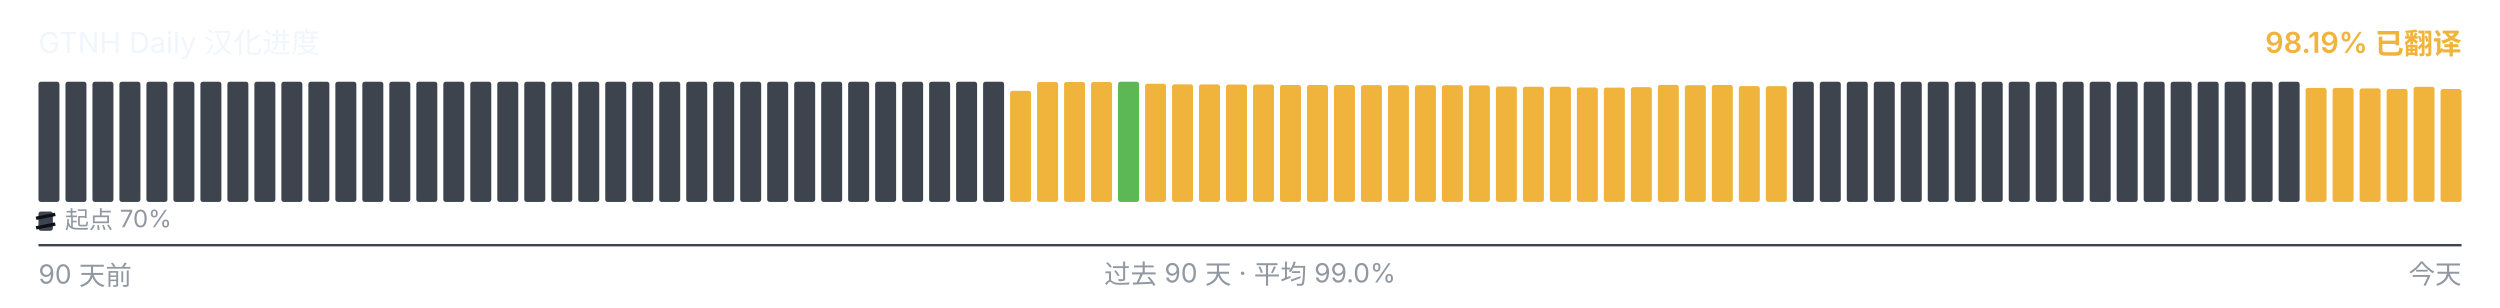
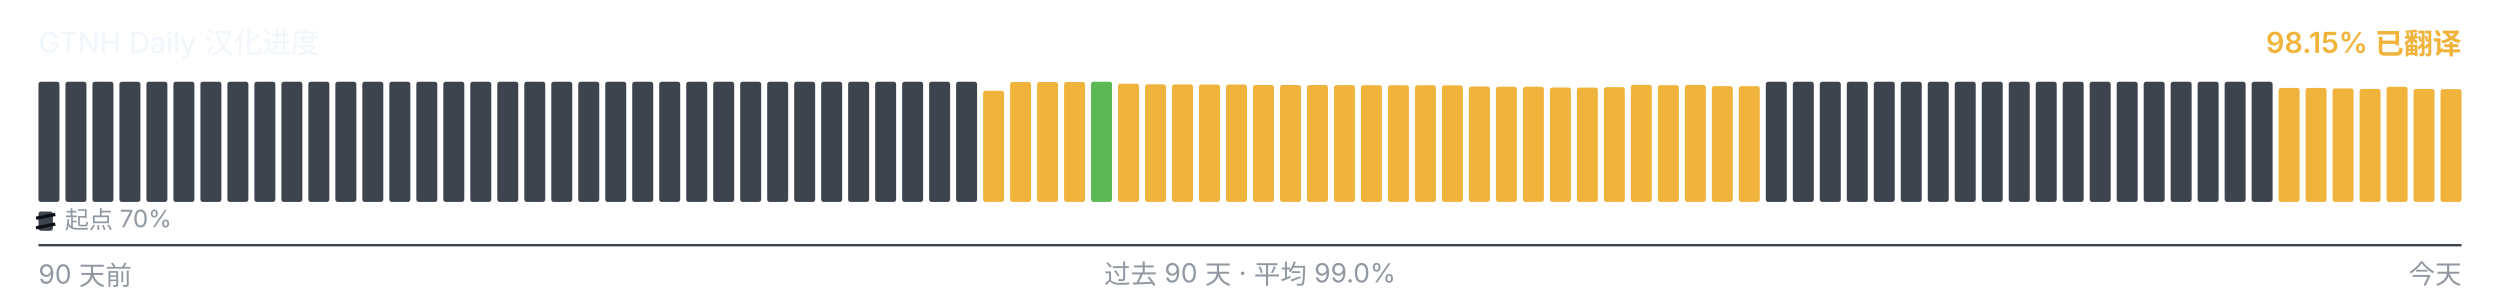
<svg xmlns="http://www.w3.org/2000/svg" viewBox="0 0 1040 128" width="1040" height="128" role="img" aria-label="GTNH Daily 汉化进度">
  <g font-family="-apple-system, BlinkMacSystemFont, &quot;Segoe UI&quot;, &quot;PingFang SC&quot;, &quot;Hiragino Sans GB&quot;, &quot;Microsoft YaHei&quot;, &quot;Source Han Sans SC&quot;, sans-serif" font-size="12">
    <text x="16" y="22" fill="#f0f6fc">GTNH Daily 汉化进度</text>
-     <text x="1024" y="22" text-anchor="end" fill="#F0B43C" font-weight="600">98.19% 已翻译</text>
+     <text x="1024" y="22" text-anchor="end" fill="#F0B43C" font-weight="600">98.15% 已翻译</text>
  </g>
  <g>
    <rect x="16.00" y="34.00" width="8.73" height="50.00" rx="1" ry="1" fill="#3d444d" />
    <rect x="27.23" y="34.00" width="8.73" height="50.00" rx="1" ry="1" fill="#3d444d" />
    <rect x="38.46" y="34.00" width="8.73" height="50.00" rx="1" ry="1" fill="#3d444d" />
    <rect x="49.68" y="34.00" width="8.73" height="50.00" rx="1" ry="1" fill="#3d444d" />
    <rect x="60.91" y="34.00" width="8.73" height="50.00" rx="1" ry="1" fill="#3d444d" />
    <rect x="72.14" y="34.00" width="8.73" height="50.00" rx="1" ry="1" fill="#3d444d" />
    <rect x="83.37" y="34.00" width="8.73" height="50.00" rx="1" ry="1" fill="#3d444d" />
    <rect x="94.59" y="34.00" width="8.73" height="50.00" rx="1" ry="1" fill="#3d444d" />
    <rect x="105.82" y="34.00" width="8.73" height="50.00" rx="1" ry="1" fill="#3d444d" />
    <rect x="117.05" y="34.00" width="8.73" height="50.00" rx="1" ry="1" fill="#3d444d" />
    <rect x="128.28" y="34.00" width="8.73" height="50.00" rx="1" ry="1" fill="#3d444d" />
    <rect x="139.51" y="34.00" width="8.73" height="50.00" rx="1" ry="1" fill="#3d444d" />
    <rect x="150.73" y="34.00" width="8.73" height="50.00" rx="1" ry="1" fill="#3d444d" />
    <rect x="161.96" y="34.00" width="8.73" height="50.00" rx="1" ry="1" fill="#3d444d" />
    <rect x="173.19" y="34.00" width="8.73" height="50.00" rx="1" ry="1" fill="#3d444d" />
    <rect x="184.42" y="34.00" width="8.73" height="50.00" rx="1" ry="1" fill="#3d444d" />
    <rect x="195.64" y="34.00" width="8.73" height="50.00" rx="1" ry="1" fill="#3d444d" />
    <rect x="206.87" y="34.00" width="8.73" height="50.00" rx="1" ry="1" fill="#3d444d" />
    <rect x="218.10" y="34.00" width="8.73" height="50.00" rx="1" ry="1" fill="#3d444d" />
    <rect x="229.33" y="34.00" width="8.73" height="50.00" rx="1" ry="1" fill="#3d444d" />
    <rect x="240.56" y="34.00" width="8.73" height="50.00" rx="1" ry="1" fill="#3d444d" />
    <rect x="251.78" y="34.00" width="8.73" height="50.00" rx="1" ry="1" fill="#3d444d" />
    <rect x="263.01" y="34.00" width="8.73" height="50.00" rx="1" ry="1" fill="#3d444d" />
    <rect x="274.24" y="34.00" width="8.73" height="50.00" rx="1" ry="1" fill="#3d444d" />
    <rect x="285.47" y="34.00" width="8.73" height="50.00" rx="1" ry="1" fill="#3d444d" />
    <rect x="296.69" y="34.00" width="8.73" height="50.00" rx="1" ry="1" fill="#3d444d" />
    <rect x="307.92" y="34.00" width="8.73" height="50.00" rx="1" ry="1" fill="#3d444d" />
    <rect x="319.15" y="34.00" width="8.73" height="50.00" rx="1" ry="1" fill="#3d444d" />
    <rect x="330.38" y="34.00" width="8.73" height="50.00" rx="1" ry="1" fill="#3d444d" />
    <rect x="341.61" y="34.00" width="8.73" height="50.00" rx="1" ry="1" fill="#3d444d" />
    <rect x="352.83" y="34.00" width="8.73" height="50.00" rx="1" ry="1" fill="#3d444d" />
    <rect x="364.06" y="34.00" width="8.73" height="50.00" rx="1" ry="1" fill="#3d444d" />
    <rect x="375.29" y="34.00" width="8.73" height="50.00" rx="1" ry="1" fill="#3d444d" />
    <rect x="386.52" y="34.00" width="8.73" height="50.00" rx="1" ry="1" fill="#3d444d" />
    <rect x="397.74" y="34.00" width="8.73" height="50.00" rx="1" ry="1" fill="#3d444d" />
-     <rect x="408.97" y="34.00" width="8.73" height="50.00" rx="1" ry="1" fill="#3d444d" />
-     <rect x="420.20" y="37.77" width="8.73" height="46.23" rx="1" ry="1" fill="#F0B43C" />
+     <rect x="408.97" y="37.77" width="8.73" height="46.23" rx="1" ry="1" fill="#F0B43C" />
+     <rect x="420.20" y="34.10" width="8.73" height="49.90" rx="1" ry="1" fill="#F0B43C" />
    <rect x="431.43" y="34.10" width="8.73" height="49.90" rx="1" ry="1" fill="#F0B43C" />
    <rect x="442.66" y="34.10" width="8.73" height="49.90" rx="1" ry="1" fill="#F0B43C" />
-     <rect x="453.88" y="34.10" width="8.73" height="49.90" rx="1" ry="1" fill="#F0B43C" />
-     <rect x="465.11" y="34.00" width="8.73" height="50.00" rx="1" ry="1" fill="#5BB855" />
-     <rect x="476.34" y="34.83" width="8.73" height="49.17" rx="1" ry="1" fill="#F0B43C" />
-     <rect x="487.57" y="35.08" width="8.73" height="48.92" rx="1" ry="1" fill="#F0B43C" />
-     <rect x="498.79" y="35.10" width="8.73" height="48.90" rx="1" ry="1" fill="#F0B43C" />
-     <rect x="510.02" y="35.17" width="8.73" height="48.83" rx="1" ry="1" fill="#F0B43C" />
-     <rect x="521.25" y="35.18" width="8.73" height="48.82" rx="1" ry="1" fill="#F0B43C" />
+     <rect x="453.88" y="34.00" width="8.73" height="50.00" rx="1" ry="1" fill="#5BB855" />
+     <rect x="465.11" y="34.83" width="8.73" height="49.17" rx="1" ry="1" fill="#F0B43C" />
+     <rect x="476.34" y="35.08" width="8.73" height="48.92" rx="1" ry="1" fill="#F0B43C" />
+     <rect x="487.57" y="35.10" width="8.73" height="48.90" rx="1" ry="1" fill="#F0B43C" />
+     <rect x="498.79" y="35.17" width="8.73" height="48.83" rx="1" ry="1" fill="#F0B43C" />
+     <rect x="510.02" y="35.18" width="8.73" height="48.82" rx="1" ry="1" fill="#F0B43C" />
+     <rect x="521.25" y="35.35" width="8.73" height="48.65" rx="1" ry="1" fill="#F0B43C" />
    <rect x="532.48" y="35.35" width="8.73" height="48.65" rx="1" ry="1" fill="#F0B43C" />
-     <rect x="543.71" y="35.35" width="8.73" height="48.65" rx="1" ry="1" fill="#F0B43C" />
-     <rect x="554.93" y="35.37" width="8.73" height="48.63" rx="1" ry="1" fill="#F0B43C" />
-     <rect x="566.16" y="35.42" width="8.73" height="48.58" rx="1" ry="1" fill="#F0B43C" />
-     <rect x="577.39" y="35.43" width="8.73" height="48.57" rx="1" ry="1" fill="#F0B43C" />
+     <rect x="543.71" y="35.37" width="8.73" height="48.63" rx="1" ry="1" fill="#F0B43C" />
+     <rect x="554.93" y="35.42" width="8.73" height="48.58" rx="1" ry="1" fill="#F0B43C" />
+     <rect x="566.16" y="35.43" width="8.73" height="48.57" rx="1" ry="1" fill="#F0B43C" />
+     <rect x="577.39" y="35.45" width="8.73" height="48.55" rx="1" ry="1" fill="#F0B43C" />
    <rect x="588.62" y="35.45" width="8.73" height="48.55" rx="1" ry="1" fill="#F0B43C" />
-     <rect x="599.84" y="35.45" width="8.73" height="48.55" rx="1" ry="1" fill="#F0B43C" />
-     <rect x="611.07" y="35.50" width="8.73" height="48.50" rx="1" ry="1" fill="#F0B43C" />
-     <rect x="622.30" y="35.97" width="8.73" height="48.03" rx="1" ry="1" fill="#F0B43C" />
+     <rect x="599.84" y="35.50" width="8.73" height="48.50" rx="1" ry="1" fill="#F0B43C" />
+     <rect x="611.07" y="35.97" width="8.73" height="48.03" rx="1" ry="1" fill="#F0B43C" />
+     <rect x="622.30" y="36.08" width="8.73" height="47.92" rx="1" ry="1" fill="#F0B43C" />
    <rect x="633.53" y="36.08" width="8.73" height="47.92" rx="1" ry="1" fill="#F0B43C" />
-     <rect x="644.76" y="36.08" width="8.73" height="47.92" rx="1" ry="1" fill="#F0B43C" />
-     <rect x="655.98" y="36.38" width="8.73" height="47.62" rx="1" ry="1" fill="#F0B43C" />
-     <rect x="667.21" y="36.43" width="8.73" height="47.57" rx="1" ry="1" fill="#F0B43C" />
-     <rect x="678.44" y="36.25" width="8.73" height="47.75" rx="1" ry="1" fill="#F0B43C" />
-     <rect x="689.67" y="35.30" width="8.73" height="48.70" rx="1" ry="1" fill="#F0B43C" />
-     <rect x="700.89" y="35.43" width="8.73" height="48.57" rx="1" ry="1" fill="#F0B43C" />
-     <rect x="712.12" y="35.33" width="8.73" height="48.67" rx="1" ry="1" fill="#F0B43C" />
-     <rect x="723.35" y="35.80" width="8.73" height="48.20" rx="1" ry="1" fill="#F0B43C" />
-     <rect x="734.58" y="35.83" width="8.73" height="48.17" rx="1" ry="1" fill="#F0B43C" />
+     <rect x="644.76" y="36.38" width="8.73" height="47.62" rx="1" ry="1" fill="#F0B43C" />
+     <rect x="655.98" y="36.43" width="8.73" height="47.57" rx="1" ry="1" fill="#F0B43C" />
+     <rect x="667.21" y="36.25" width="8.73" height="47.75" rx="1" ry="1" fill="#F0B43C" />
+     <rect x="678.44" y="35.30" width="8.73" height="48.70" rx="1" ry="1" fill="#F0B43C" />
+     <rect x="689.67" y="35.43" width="8.73" height="48.57" rx="1" ry="1" fill="#F0B43C" />
+     <rect x="700.89" y="35.33" width="8.73" height="48.67" rx="1" ry="1" fill="#F0B43C" />
+     <rect x="712.12" y="35.80" width="8.73" height="48.20" rx="1" ry="1" fill="#F0B43C" />
+     <rect x="723.35" y="35.83" width="8.73" height="48.17" rx="1" ry="1" fill="#F0B43C" />
+     <rect x="734.58" y="34.00" width="8.73" height="50.00" rx="1" ry="1" fill="#3d444d" />
    <rect x="745.81" y="34.00" width="8.73" height="50.00" rx="1" ry="1" fill="#3d444d" />
    <rect x="757.03" y="34.00" width="8.73" height="50.00" rx="1" ry="1" fill="#3d444d" />
    <rect x="768.26" y="34.00" width="8.73" height="50.00" rx="1" ry="1" fill="#3d444d" />
    <rect x="779.49" y="34.00" width="8.73" height="50.00" rx="1" ry="1" fill="#3d444d" />
    <rect x="790.72" y="34.00" width="8.73" height="50.00" rx="1" ry="1" fill="#3d444d" />
    <rect x="801.94" y="34.00" width="8.73" height="50.00" rx="1" ry="1" fill="#3d444d" />
    <rect x="813.17" y="34.00" width="8.73" height="50.00" rx="1" ry="1" fill="#3d444d" />
    <rect x="824.40" y="34.00" width="8.73" height="50.00" rx="1" ry="1" fill="#3d444d" />
    <rect x="835.63" y="34.00" width="8.73" height="50.00" rx="1" ry="1" fill="#3d444d" />
    <rect x="846.86" y="34.00" width="8.73" height="50.00" rx="1" ry="1" fill="#3d444d" />
    <rect x="858.08" y="34.00" width="8.73" height="50.00" rx="1" ry="1" fill="#3d444d" />
    <rect x="869.31" y="34.00" width="8.73" height="50.00" rx="1" ry="1" fill="#3d444d" />
    <rect x="880.54" y="34.00" width="8.73" height="50.00" rx="1" ry="1" fill="#3d444d" />
    <rect x="891.77" y="34.00" width="8.73" height="50.00" rx="1" ry="1" fill="#3d444d" />
    <rect x="902.99" y="34.00" width="8.73" height="50.00" rx="1" ry="1" fill="#3d444d" />
    <rect x="914.22" y="34.00" width="8.73" height="50.00" rx="1" ry="1" fill="#3d444d" />
    <rect x="925.45" y="34.00" width="8.73" height="50.00" rx="1" ry="1" fill="#3d444d" />
    <rect x="936.68" y="34.00" width="8.73" height="50.00" rx="1" ry="1" fill="#3d444d" />
-     <rect x="947.91" y="34.00" width="8.73" height="50.00" rx="1" ry="1" fill="#3d444d" />
+     <rect x="947.91" y="36.57" width="8.73" height="47.43" rx="1" ry="1" fill="#F0B43C" />
    <rect x="959.13" y="36.57" width="8.73" height="47.43" rx="1" ry="1" fill="#F0B43C" />
-     <rect x="970.36" y="36.57" width="8.73" height="47.43" rx="1" ry="1" fill="#F0B43C" />
-     <rect x="981.59" y="36.77" width="8.73" height="47.23" rx="1" ry="1" fill="#F0B43C" />
-     <rect x="992.82" y="37.00" width="8.73" height="47.00" rx="1" ry="1" fill="#F0B43C" />
-     <rect x="1004.04" y="36.10" width="8.73" height="47.90" rx="1" ry="1" fill="#F0B43C" />
-     <rect x="1015.27" y="37.02" width="8.73" height="46.98" rx="1" ry="1" fill="#F0B43C" />
+     <rect x="970.36" y="36.77" width="8.73" height="47.23" rx="1" ry="1" fill="#F0B43C" />
+     <rect x="981.59" y="37.00" width="8.73" height="47.00" rx="1" ry="1" fill="#F0B43C" />
+     <rect x="992.82" y="36.10" width="8.73" height="47.90" rx="1" ry="1" fill="#F0B43C" />
+     <rect x="1004.04" y="37.02" width="8.73" height="46.98" rx="1" ry="1" fill="#F0B43C" />
+     <rect x="1015.27" y="37.08" width="8.73" height="46.92" rx="1" ry="1" fill="#F0B43C" />
  </g>
  <g aria-hidden="true">
    <rect x="16" y="88" width="6" height="8" rx="1" fill="#3d444d" />
    <line x1="15" y1="90.80" x2="23" y2="89.20" stroke="#0d1117" stroke-width="1.4" />
    <line x1="15" y1="94.80" x2="23" y2="93.20" stroke="#0d1117" stroke-width="1.4" />
    <text x="27" y="95" font-family="-apple-system, BlinkMacSystemFont, &quot;Segoe UI&quot;, &quot;PingFang SC&quot;, &quot;Hiragino Sans GB&quot;, &quot;Microsoft YaHei&quot;, &quot;Source Han Sans SC&quot;, sans-serif" font-size="10" fill="#9198a1">起点 70%</text>
  </g>
  <line x1="16" x2="1024" y1="102" y2="102" stroke="#3d444d" stroke-width="1" />
  <g font-family="-apple-system, BlinkMacSystemFont, &quot;Segoe UI&quot;, &quot;PingFang SC&quot;, &quot;Hiragino Sans GB&quot;, &quot;Microsoft YaHei&quot;, &quot;Source Han Sans SC&quot;, sans-serif" font-size="11" fill="#9198a1">
    <text x="16" y="118">90 天前</text>
    <text x="520" y="118" text-anchor="middle">过去 90 天 · 平均 99.0%</text>
    <text x="1024" y="118" text-anchor="end">今天</text>
  </g>
</svg>
